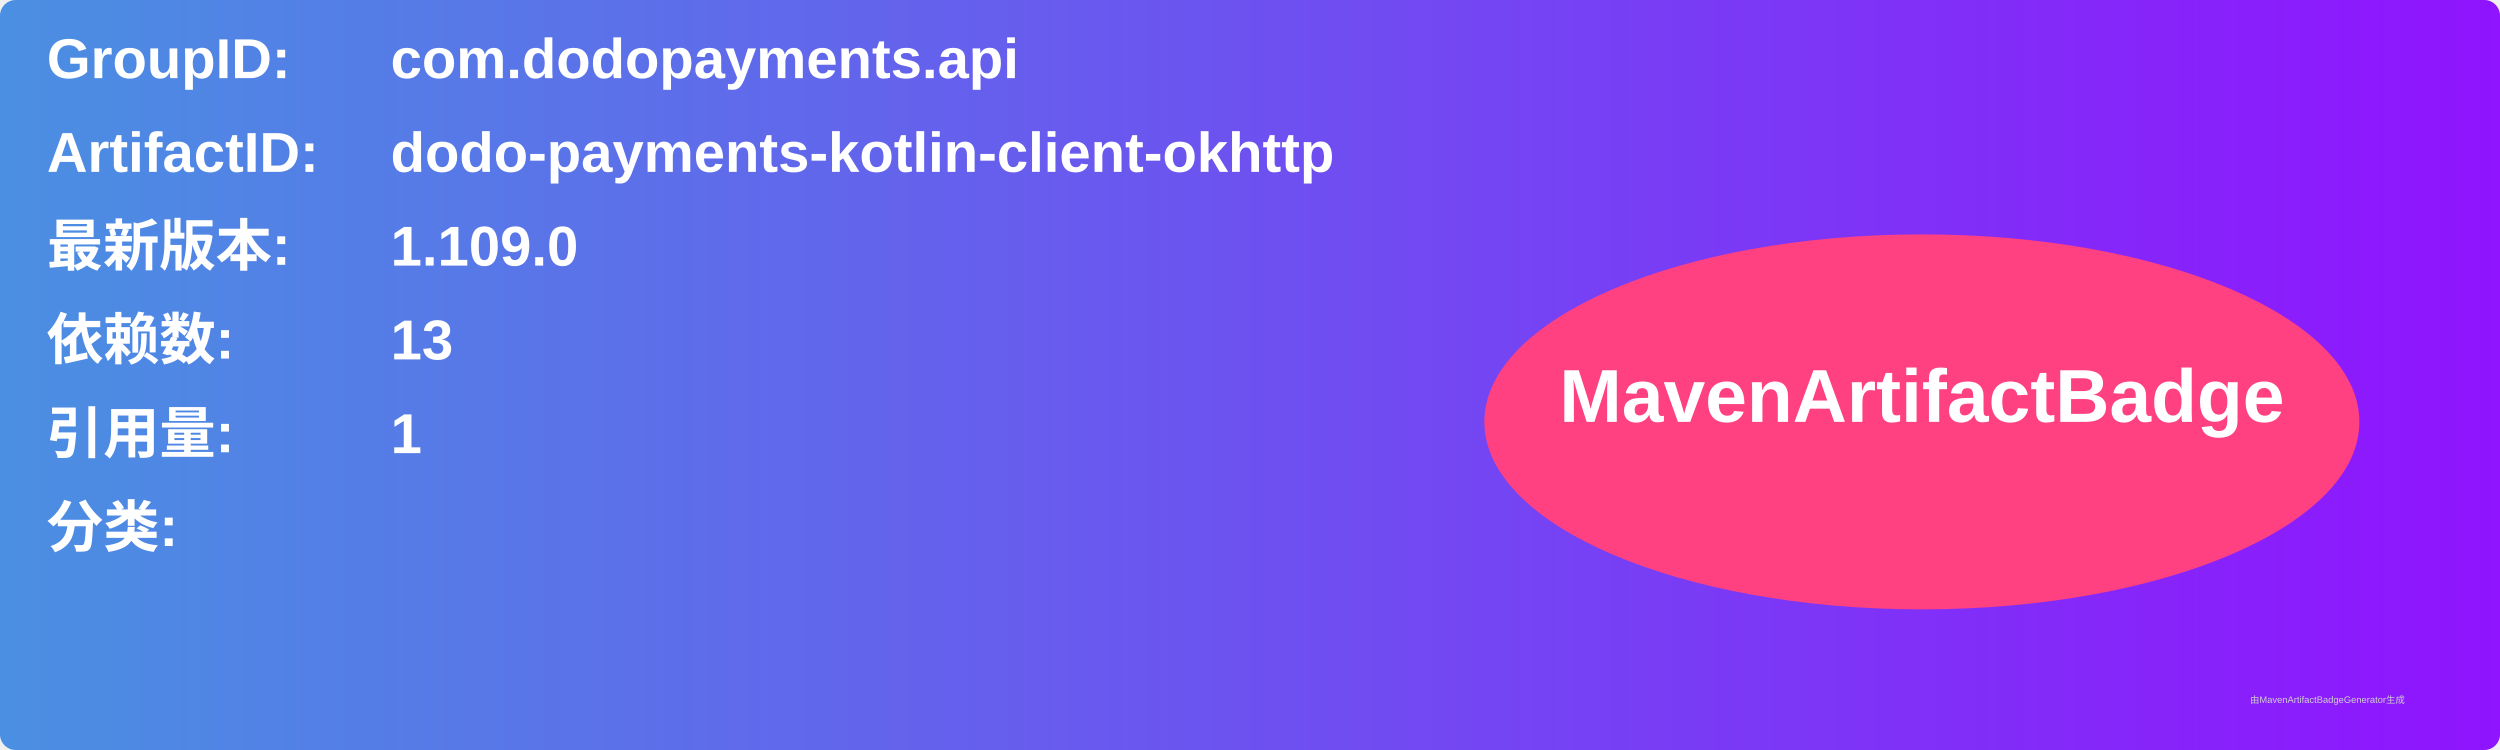
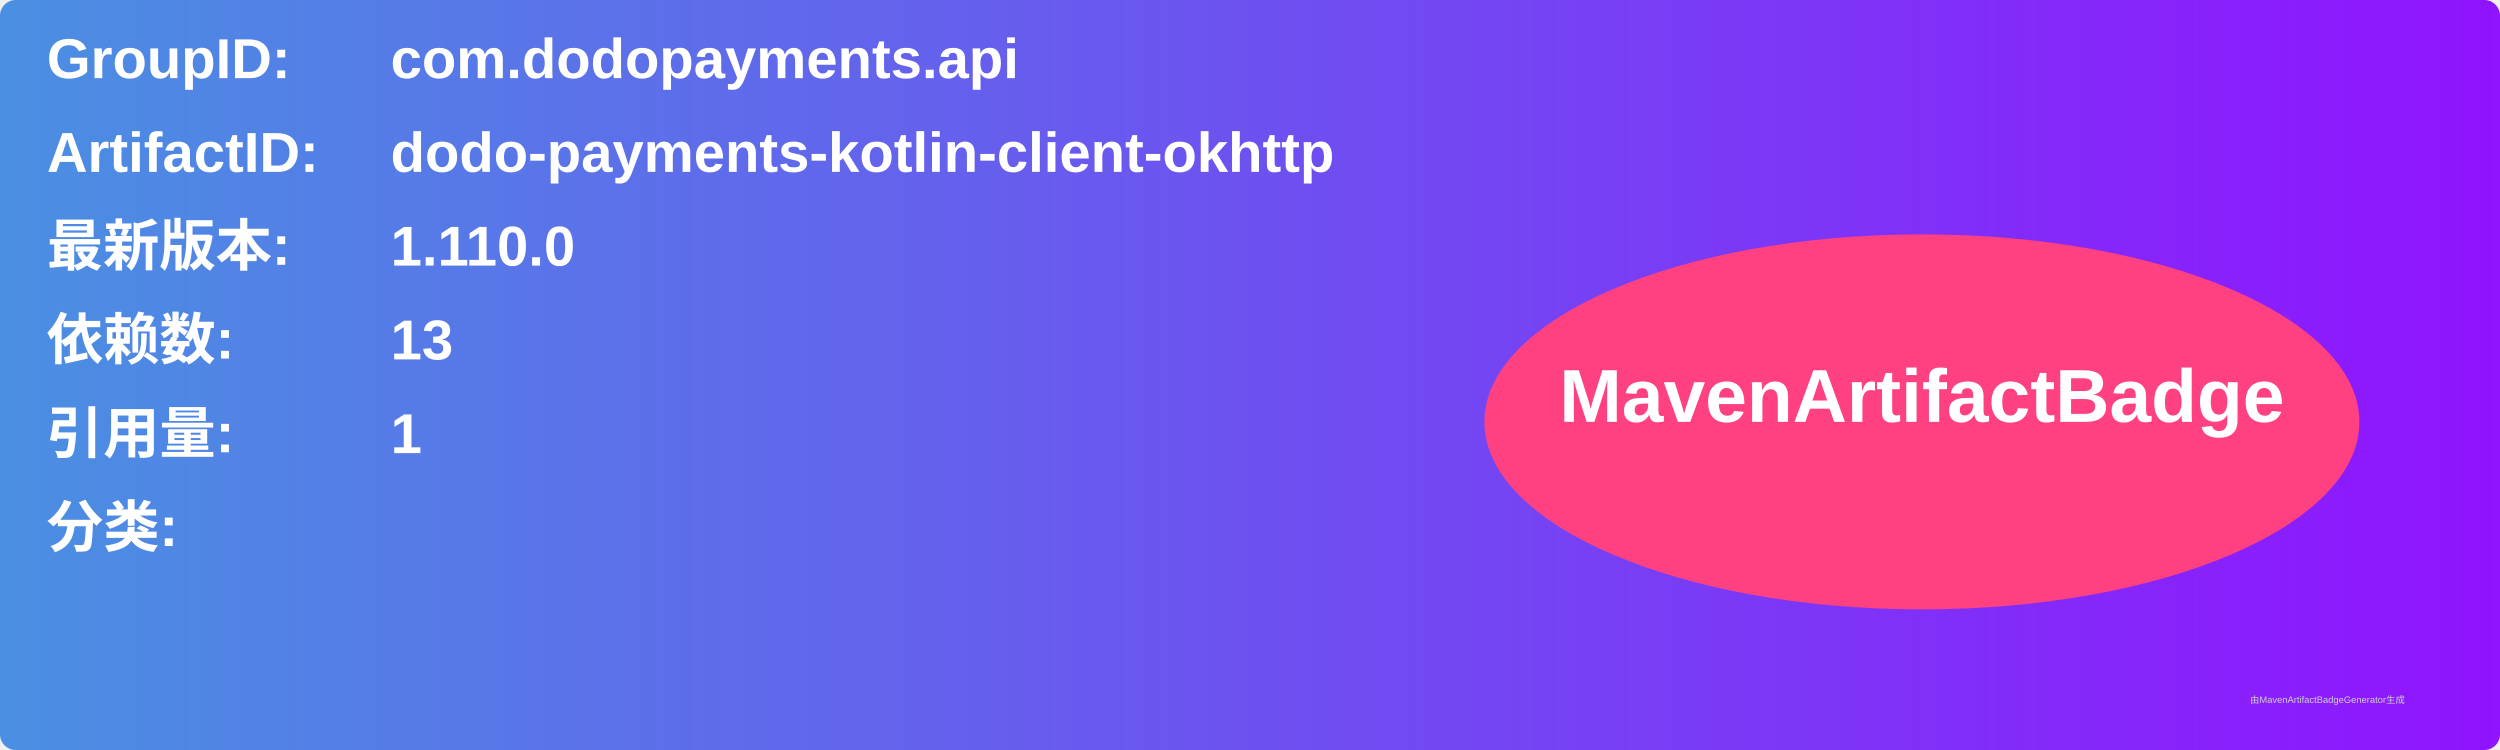
<svg xmlns="http://www.w3.org/2000/svg" width="800" height="240" viewBox="0 0 800 240">
  <linearGradient id="grad" x1="0%" y1="0%" x2="100%" y2="0%">
    <stop offset="0%" stop-color="#4a90e2" />
    <stop offset="100%" stop-color="#9013fe" />
  </linearGradient>
  <rect width="100%" height="100%" rx="5" ry="5" fill="url(#grad)" />
  <g transform="translate(15, 15)">
    <text x="0" y="10" font-family="Arial" font-size="18" fill="white" font-weight="bold" width="260">GroupID:</text>
    <text x="110" y="10" font-family="Arial" font-size="18" fill="white" font-weight="bold" width="460">com.dodopayments.api</text>
    <text x="0" y="40" font-family="Arial" font-size="18" fill="white" font-weight="bold" width="260">ArtifactID:</text>
    <text x="110" y="40" font-family="Arial" font-size="18" fill="white" font-weight="bold" width="460">dodo-payments-kotlin-client-okhttp</text>
    <text x="0" y="70" font-family="Arial" font-size="18" fill="white" font-weight="bold">最新版本:</text>
    <text x="110" y="70" font-family="Arial" font-size="18" fill="white" font-weight="bold">
-       <tspan font-weight="bold">1.109.0</tspan>
+       <tspan font-weight="bold">1.110.0</tspan>
    </text>
    <text x="0" y="100" font-family="Arial" font-size="18" fill="white" font-weight="bold">依赖数: </text>
    <text x="110" y="100" font-family="Arial" font-size="18" fill="white">
      <tspan font-weight="bold">13</tspan>
    </text>
    <text x="0" y="130" font-family="Arial" font-size="18" fill="white" font-weight="bold">引用量: </text>
    <text x="110" y="130" font-family="Arial" font-size="18" fill="white">
      <tspan font-weight="bold">1</tspan>
    </text>
    <text x="0" y="160" font-family="Arial" font-size="18" fill="white" font-weight="bold">分类:</text>
    <text x="10" y="190" font-family="Arial" font-size="10" fill="white">
      <tspan font-weight="bold" />
    </text>
    <ellipse cx="600" cy="120" rx="140" ry="60" fill="#ff4081" />
    <text x="600" y="120" text-anchor="middle" font-family="Arial" font-size="24" fill="white" font-weight="bold">MavenArtifactBadge</text>
  </g>
  <text x="720" y="225" font-family="Arial" font-size="3" fill="#d0d0d0">由MavenArtifactBadgeGenerator生成</text>
</svg>
